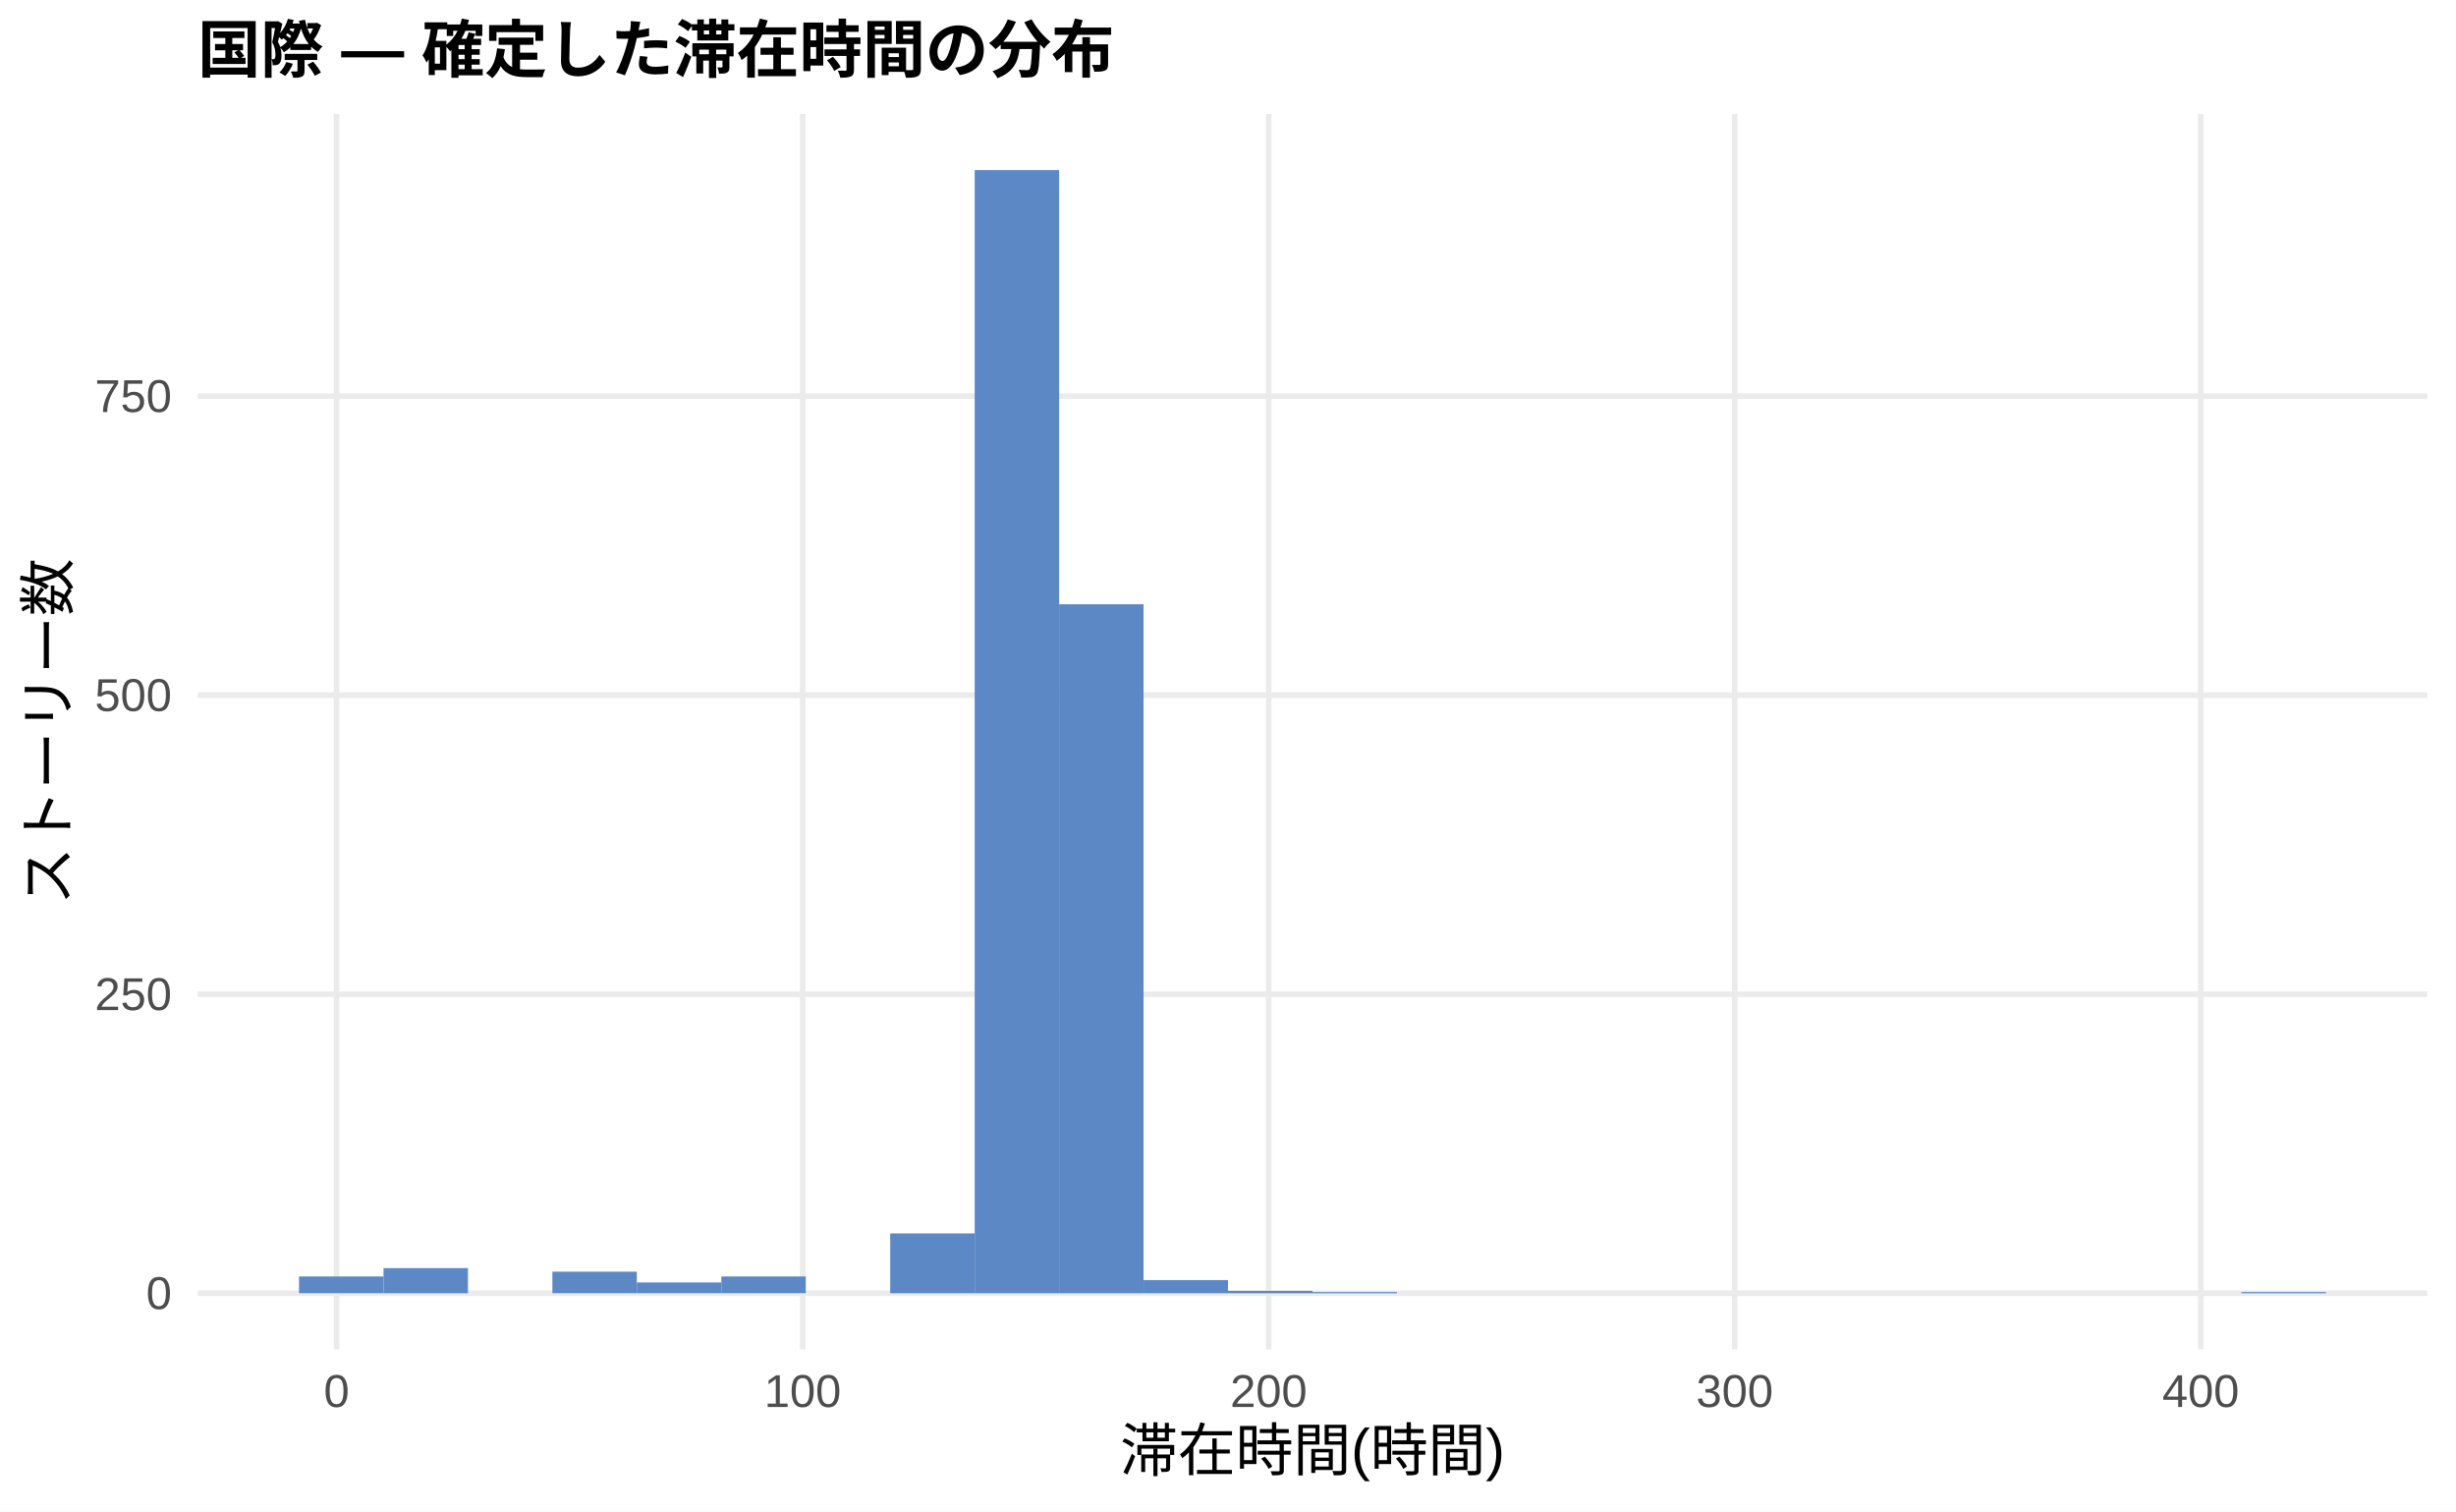
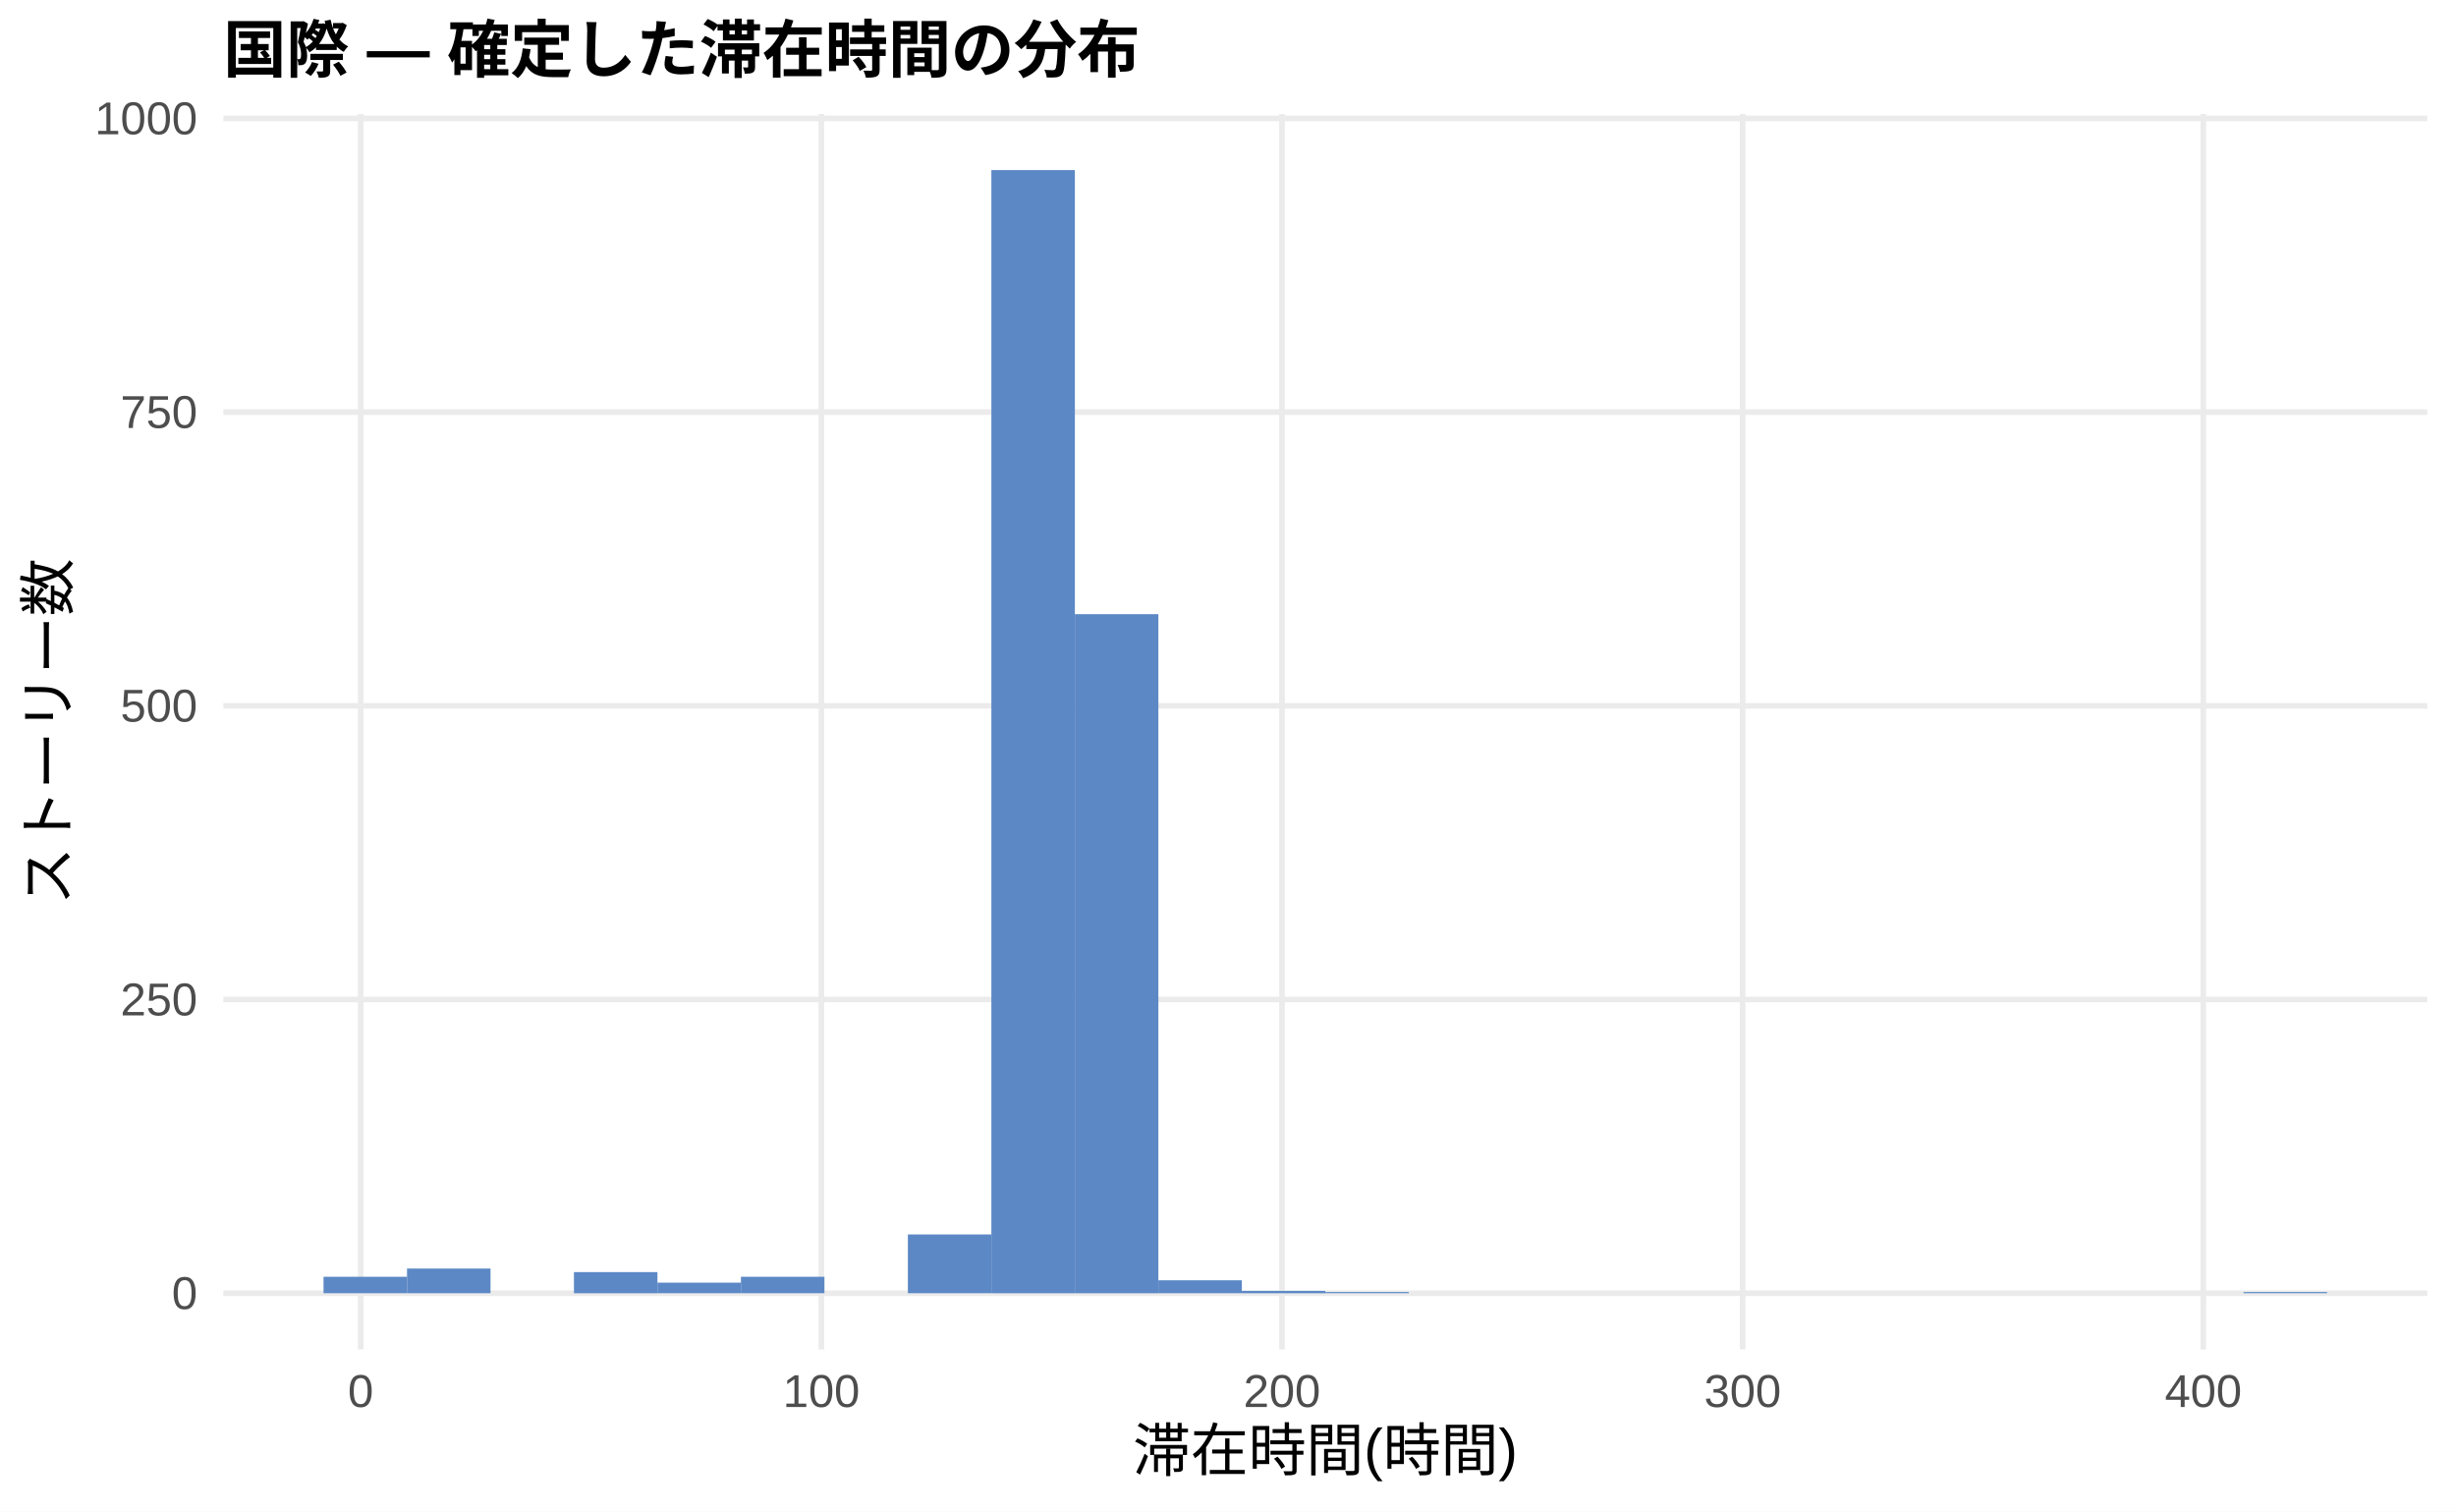
<svg xmlns="http://www.w3.org/2000/svg" width="468.00pt" height="288.00pt" viewBox="0 0 468.00 288.00">
  <g class="svglite">
    <defs>
      <style type="text/css">
    .svglite line, .svglite polyline, .svglite polygon, .svglite path, .svglite rect, .svglite circle {
      fill: none;
      stroke: #000000;
      stroke-linecap: round;
      stroke-linejoin: round;
      stroke-miterlimit: 10.00;
    }
    .svglite text {
      white-space: pre;
    }
    .svglite g.glyphgroup path {
      fill: inherit;
      stroke: none;
    }
  </style>
    </defs>
    <rect width="100%" height="100%" style="stroke: none; fill: #FFFFFF;" />
    <defs>
      <clipPath id="cpMC4wMHw0NjguMDB8MC4wMHwyODguMDA=">
        <rect x="0.00" y="0.00" width="468.00" height="288.00" />
      </clipPath>
    </defs>
    <g clip-path="url(#cpMC4wMHw0NjguMDB8MC4wMHwyODguMDA=)">
      <rect x="0.00" y="0.00" width="468.00" height="288.00" style="stroke-width: 1.07; stroke: none; fill: #FFFFFF;" />
    </g>
    <defs>
-       <clipPath id="cpMzcuNjd8NDYyLjUyfDIxLjcxfDI1Ny4xMg==">
-         <rect x="37.67" y="21.71" width="424.85" height="235.41" />
+       <clipPath id="cpNDIuNTZ8NDYyLjUyfDIxLjcxfDI1Ny4xMg==">
+         <rect x="42.56" y="21.71" width="419.96" height="235.41" />
      </clipPath>
    </defs>
-     <g clip-path="url(#cpMzcuNjd8NDYyLjUyfDIxLjcxfDI1Ny4xMg==)">
-       <polyline points="37.67,246.42 462.52,246.42 " style="stroke-width: 1.07; stroke: #EBEBEB; stroke-linecap: butt;" />
-       <polyline points="37.67,189.44 462.52,189.44 " style="stroke-width: 1.07; stroke: #EBEBEB; stroke-linecap: butt;" />
-       <polyline points="37.67,132.46 462.52,132.46 " style="stroke-width: 1.07; stroke: #EBEBEB; stroke-linecap: butt;" />
-       <polyline points="37.67,75.48 462.52,75.48 " style="stroke-width: 1.07; stroke: #EBEBEB; stroke-linecap: butt;" />
-       <polyline points="64.14,257.12 64.14,21.71 " style="stroke-width: 1.07; stroke: #EBEBEB; stroke-linecap: butt;" />
-       <polyline points="152.95,257.12 152.95,21.71 " style="stroke-width: 1.07; stroke: #EBEBEB; stroke-linecap: butt;" />
-       <polyline points="241.75,257.12 241.75,21.71 " style="stroke-width: 1.07; stroke: #EBEBEB; stroke-linecap: butt;" />
-       <polyline points="330.55,257.12 330.55,21.71 " style="stroke-width: 1.07; stroke: #EBEBEB; stroke-linecap: butt;" />
-       <polyline points="419.36,257.12 419.36,21.71 " style="stroke-width: 1.07; stroke: #EBEBEB; stroke-linecap: butt;" />
-       <rect x="56.98" y="243.22" width="16.09" height="3.19" style="stroke-width: 1.07; stroke: none; stroke-linecap: butt; stroke-linejoin: miter; fill: #5C88C5;" />
-       <rect x="73.08" y="241.63" width="16.09" height="4.79" style="stroke-width: 1.07; stroke: none; stroke-linecap: butt; stroke-linejoin: miter; fill: #5C88C5;" />
-       <rect x="89.17" y="246.42" width="16.09" height="0.00" style="stroke-width: 1.07; stroke: none; stroke-linecap: butt; stroke-linejoin: miter; fill: #5C88C5;" />
-       <rect x="105.26" y="242.31" width="16.09" height="4.10" style="stroke-width: 1.07; stroke: none; stroke-linecap: butt; stroke-linejoin: miter; fill: #5C88C5;" />
-       <rect x="121.35" y="244.36" width="16.09" height="2.05" style="stroke-width: 1.07; stroke: none; stroke-linecap: butt; stroke-linejoin: miter; fill: #5C88C5;" />
-       <rect x="137.45" y="243.22" width="16.09" height="3.19" style="stroke-width: 1.07; stroke: none; stroke-linecap: butt; stroke-linejoin: miter; fill: #5C88C5;" />
-       <rect x="153.54" y="246.42" width="16.09" height="0.00" style="stroke-width: 1.07; stroke: none; stroke-linecap: butt; stroke-linejoin: miter; fill: #5C88C5;" />
-       <rect x="169.63" y="235.02" width="16.09" height="11.40" style="stroke-width: 1.07; stroke: none; stroke-linecap: butt; stroke-linejoin: miter; fill: #5C88C5;" />
-       <rect x="185.73" y="32.41" width="16.09" height="214.01" style="stroke-width: 1.07; stroke: none; stroke-linecap: butt; stroke-linejoin: miter; fill: #5C88C5;" />
-       <rect x="201.82" y="115.14" width="16.09" height="131.28" style="stroke-width: 1.07; stroke: none; stroke-linecap: butt; stroke-linejoin: miter; fill: #5C88C5;" />
-       <rect x="217.91" y="243.91" width="16.09" height="2.51" style="stroke-width: 1.07; stroke: none; stroke-linecap: butt; stroke-linejoin: miter; fill: #5C88C5;" />
-       <rect x="234.00" y="245.96" width="16.09" height="0.46" style="stroke-width: 1.07; stroke: none; stroke-linecap: butt; stroke-linejoin: miter; fill: #5C88C5;" />
-       <rect x="250.10" y="246.19" width="16.09" height="0.23" style="stroke-width: 1.07; stroke: none; stroke-linecap: butt; stroke-linejoin: miter; fill: #5C88C5;" />
-       <rect x="266.19" y="246.42" width="16.09" height="0.00" style="stroke-width: 1.07; stroke: none; stroke-linecap: butt; stroke-linejoin: miter; fill: #5C88C5;" />
-       <rect x="282.28" y="246.42" width="16.09" height="0.00" style="stroke-width: 1.07; stroke: none; stroke-linecap: butt; stroke-linejoin: miter; fill: #5C88C5;" />
-       <rect x="298.37" y="246.42" width="16.09" height="0.00" style="stroke-width: 1.07; stroke: none; stroke-linecap: butt; stroke-linejoin: miter; fill: #5C88C5;" />
-       <rect x="314.47" y="246.42" width="16.09" height="0.00" style="stroke-width: 1.07; stroke: none; stroke-linecap: butt; stroke-linejoin: miter; fill: #5C88C5;" />
-       <rect x="330.56" y="246.42" width="16.09" height="0.00" style="stroke-width: 1.07; stroke: none; stroke-linecap: butt; stroke-linejoin: miter; fill: #5C88C5;" />
-       <rect x="346.65" y="246.42" width="16.09" height="0.00" style="stroke-width: 1.07; stroke: none; stroke-linecap: butt; stroke-linejoin: miter; fill: #5C88C5;" />
-       <rect x="362.75" y="246.42" width="16.09" height="0.00" style="stroke-width: 1.07; stroke: none; stroke-linecap: butt; stroke-linejoin: miter; fill: #5C88C5;" />
-       <rect x="378.84" y="246.42" width="16.09" height="0.00" style="stroke-width: 1.07; stroke: none; stroke-linecap: butt; stroke-linejoin: miter; fill: #5C88C5;" />
-       <rect x="394.93" y="246.42" width="16.09" height="0.00" style="stroke-width: 1.07; stroke: none; stroke-linecap: butt; stroke-linejoin: miter; fill: #5C88C5;" />
-       <rect x="411.02" y="246.42" width="16.09" height="0.00" style="stroke-width: 1.07; stroke: none; stroke-linecap: butt; stroke-linejoin: miter; fill: #5C88C5;" />
-       <rect x="427.12" y="246.19" width="16.09" height="0.23" style="stroke-width: 1.07; stroke: none; stroke-linecap: butt; stroke-linejoin: miter; fill: #5C88C5;" />
+     <g clip-path="url(#cpNDIuNTZ8NDYyLjUyfDIxLjcxfDI1Ny4xMg==)">
+       <polyline points="42.56,246.42 462.52,246.42 " style="stroke-width: 1.07; stroke: #EBEBEB; stroke-linecap: butt;" />
+       <polyline points="42.56,190.45 462.52,190.45 " style="stroke-width: 1.07; stroke: #EBEBEB; stroke-linecap: butt;" />
+       <polyline points="42.56,134.49 462.52,134.49 " style="stroke-width: 1.07; stroke: #EBEBEB; stroke-linecap: butt;" />
+       <polyline points="42.56,78.52 462.52,78.52 " style="stroke-width: 1.07; stroke: #EBEBEB; stroke-linecap: butt;" />
+       <polyline points="42.56,22.56 462.52,22.56 " style="stroke-width: 1.07; stroke: #EBEBEB; stroke-linecap: butt;" />
+       <polyline points="68.73,257.12 68.73,21.71 " style="stroke-width: 1.07; stroke: #EBEBEB; stroke-linecap: butt;" />
+       <polyline points="156.51,257.12 156.51,21.71 " style="stroke-width: 1.07; stroke: #EBEBEB; stroke-linecap: butt;" />
+       <polyline points="244.29,257.12 244.29,21.71 " style="stroke-width: 1.07; stroke: #EBEBEB; stroke-linecap: butt;" />
+       <polyline points="332.07,257.12 332.07,21.71 " style="stroke-width: 1.07; stroke: #EBEBEB; stroke-linecap: butt;" />
+       <polyline points="419.85,257.12 419.85,21.71 " style="stroke-width: 1.07; stroke: #EBEBEB; stroke-linecap: butt;" />
+       <rect x="61.65" y="243.28" width="15.91" height="3.13" style="stroke-width: 1.07; stroke: none; stroke-linecap: butt; stroke-linejoin: miter; fill: #5C88C5;" />
+       <rect x="77.56" y="241.71" width="15.91" height="4.70" style="stroke-width: 1.07; stroke: none; stroke-linecap: butt; stroke-linejoin: miter; fill: #5C88C5;" />
+       <rect x="93.47" y="246.42" width="15.91" height="0.00" style="stroke-width: 1.07; stroke: none; stroke-linecap: butt; stroke-linejoin: miter; fill: #5C88C5;" />
+       <rect x="109.37" y="242.39" width="15.91" height="4.03" style="stroke-width: 1.07; stroke: none; stroke-linecap: butt; stroke-linejoin: miter; fill: #5C88C5;" />
+       <rect x="125.28" y="244.40" width="15.91" height="2.01" style="stroke-width: 1.07; stroke: none; stroke-linecap: butt; stroke-linejoin: miter; fill: #5C88C5;" />
+       <rect x="141.19" y="243.28" width="15.91" height="3.13" style="stroke-width: 1.07; stroke: none; stroke-linecap: butt; stroke-linejoin: miter; fill: #5C88C5;" />
+       <rect x="157.10" y="246.42" width="15.91" height="0.00" style="stroke-width: 1.07; stroke: none; stroke-linecap: butt; stroke-linejoin: miter; fill: #5C88C5;" />
+       <rect x="173.00" y="235.22" width="15.91" height="11.19" style="stroke-width: 1.07; stroke: none; stroke-linecap: butt; stroke-linejoin: miter; fill: #5C88C5;" />
+       <rect x="188.91" y="32.41" width="15.91" height="214.01" style="stroke-width: 1.07; stroke: none; stroke-linecap: butt; stroke-linejoin: miter; fill: #5C88C5;" />
+       <rect x="204.82" y="117.03" width="15.91" height="129.39" style="stroke-width: 1.07; stroke: none; stroke-linecap: butt; stroke-linejoin: miter; fill: #5C88C5;" />
+       <rect x="220.73" y="243.95" width="15.91" height="2.46" style="stroke-width: 1.07; stroke: none; stroke-linecap: butt; stroke-linejoin: miter; fill: #5C88C5;" />
+       <rect x="236.63" y="245.97" width="15.91" height="0.45" style="stroke-width: 1.07; stroke: none; stroke-linecap: butt; stroke-linejoin: miter; fill: #5C88C5;" />
+       <rect x="252.54" y="246.19" width="15.91" height="0.22" style="stroke-width: 1.07; stroke: none; stroke-linecap: butt; stroke-linejoin: miter; fill: #5C88C5;" />
+       <rect x="268.45" y="246.42" width="15.91" height="0.00" style="stroke-width: 1.07; stroke: none; stroke-linecap: butt; stroke-linejoin: miter; fill: #5C88C5;" />
+       <rect x="284.36" y="246.42" width="15.91" height="0.00" style="stroke-width: 1.07; stroke: none; stroke-linecap: butt; stroke-linejoin: miter; fill: #5C88C5;" />
+       <rect x="300.26" y="246.42" width="15.91" height="0.00" style="stroke-width: 1.07; stroke: none; stroke-linecap: butt; stroke-linejoin: miter; fill: #5C88C5;" />
+       <rect x="316.17" y="246.42" width="15.91" height="0.00" style="stroke-width: 1.07; stroke: none; stroke-linecap: butt; stroke-linejoin: miter; fill: #5C88C5;" />
+       <rect x="332.08" y="246.42" width="15.91" height="0.00" style="stroke-width: 1.07; stroke: none; stroke-linecap: butt; stroke-linejoin: miter; fill: #5C88C5;" />
+       <rect x="347.99" y="246.42" width="15.91" height="0.00" style="stroke-width: 1.07; stroke: none; stroke-linecap: butt; stroke-linejoin: miter; fill: #5C88C5;" />
+       <rect x="363.89" y="246.42" width="15.91" height="0.00" style="stroke-width: 1.07; stroke: none; stroke-linecap: butt; stroke-linejoin: miter; fill: #5C88C5;" />
+       <rect x="379.80" y="246.42" width="15.91" height="0.00" style="stroke-width: 1.07; stroke: none; stroke-linecap: butt; stroke-linejoin: miter; fill: #5C88C5;" />
+       <rect x="395.71" y="246.42" width="15.91" height="0.00" style="stroke-width: 1.07; stroke: none; stroke-linecap: butt; stroke-linejoin: miter; fill: #5C88C5;" />
+       <rect x="411.62" y="246.42" width="15.91" height="0.00" style="stroke-width: 1.07; stroke: none; stroke-linecap: butt; stroke-linejoin: miter; fill: #5C88C5;" />
+       <rect x="427.52" y="246.19" width="15.91" height="0.22" style="stroke-width: 1.07; stroke: none; stroke-linecap: butt; stroke-linejoin: miter; fill: #5C88C5;" />
    </g>
    <g clip-path="url(#cpMC4wMHw0NjguMDB8MC4wMHwyODguMDA=)">
-       <text x="32.74" y="249.44" text-anchor="end" style="font-size: 8.80px;fill: #4D4D4D; font-family: &quot;Liberation Sans&quot;;" textLength="4.89px" lengthAdjust="spacingAndGlyphs">0</text>
-       <text x="32.74" y="192.47" text-anchor="end" style="font-size: 8.80px;fill: #4D4D4D; font-family: &quot;Liberation Sans&quot;;" textLength="14.67px" lengthAdjust="spacingAndGlyphs">250</text>
-       <text x="32.74" y="135.49" text-anchor="end" style="font-size: 8.80px;fill: #4D4D4D; font-family: &quot;Liberation Sans&quot;;" textLength="14.67px" lengthAdjust="spacingAndGlyphs">500</text>
-       <text x="32.74" y="78.51" text-anchor="end" style="font-size: 8.80px;fill: #4D4D4D; font-family: &quot;Liberation Sans&quot;;" textLength="14.67px" lengthAdjust="spacingAndGlyphs">750</text>
-       <text x="64.14" y="268.10" text-anchor="middle" style="font-size: 8.80px;fill: #4D4D4D; font-family: &quot;Liberation Sans&quot;;" textLength="4.89px" lengthAdjust="spacingAndGlyphs">0</text>
-       <text x="152.95" y="268.10" text-anchor="middle" style="font-size: 8.80px;fill: #4D4D4D; font-family: &quot;Liberation Sans&quot;;" textLength="14.67px" lengthAdjust="spacingAndGlyphs">100</text>
-       <text x="241.75" y="268.10" text-anchor="middle" style="font-size: 8.80px;fill: #4D4D4D; font-family: &quot;Liberation Sans&quot;;" textLength="14.67px" lengthAdjust="spacingAndGlyphs">200</text>
-       <text x="330.55" y="268.10" text-anchor="middle" style="font-size: 8.80px;fill: #4D4D4D; font-family: &quot;Liberation Sans&quot;;" textLength="14.67px" lengthAdjust="spacingAndGlyphs">300</text>
-       <text x="419.36" y="268.10" text-anchor="middle" style="font-size: 8.80px;fill: #4D4D4D; font-family: &quot;Liberation Sans&quot;;" textLength="14.67px" lengthAdjust="spacingAndGlyphs">400</text>
-       <text x="250.10" y="280.24" text-anchor="middle" style="font-size: 11.00px; font-family: &quot;Liberation Sans&quot;;" textLength="73.31px" lengthAdjust="spacingAndGlyphs">滞在時間(時間)</text>
+       <text x="37.63" y="249.44" text-anchor="end" style="font-size: 8.80px;fill: #4D4D4D; font-family: &quot;Liberation Sans&quot;;" textLength="4.89px" lengthAdjust="spacingAndGlyphs">0</text>
+       <text x="37.63" y="193.48" text-anchor="end" style="font-size: 8.80px;fill: #4D4D4D; font-family: &quot;Liberation Sans&quot;;" textLength="14.67px" lengthAdjust="spacingAndGlyphs">250</text>
+       <text x="37.63" y="137.51" text-anchor="end" style="font-size: 8.80px;fill: #4D4D4D; font-family: &quot;Liberation Sans&quot;;" textLength="14.67px" lengthAdjust="spacingAndGlyphs">500</text>
+       <text x="37.63" y="81.55" text-anchor="end" style="font-size: 8.80px;fill: #4D4D4D; font-family: &quot;Liberation Sans&quot;;" textLength="14.67px" lengthAdjust="spacingAndGlyphs">750</text>
+       <text x="37.63" y="25.59" text-anchor="end" style="font-size: 8.80px;fill: #4D4D4D; font-family: &quot;Liberation Sans&quot;;" textLength="19.56px" lengthAdjust="spacingAndGlyphs">1000</text>
+       <text x="68.73" y="268.10" text-anchor="middle" style="font-size: 8.80px;fill: #4D4D4D; font-family: &quot;Liberation Sans&quot;;" textLength="4.89px" lengthAdjust="spacingAndGlyphs">0</text>
+       <text x="156.51" y="268.10" text-anchor="middle" style="font-size: 8.80px;fill: #4D4D4D; font-family: &quot;Liberation Sans&quot;;" textLength="14.67px" lengthAdjust="spacingAndGlyphs">100</text>
+       <text x="244.29" y="268.10" text-anchor="middle" style="font-size: 8.80px;fill: #4D4D4D; font-family: &quot;Liberation Sans&quot;;" textLength="14.67px" lengthAdjust="spacingAndGlyphs">200</text>
+       <text x="332.07" y="268.10" text-anchor="middle" style="font-size: 8.80px;fill: #4D4D4D; font-family: &quot;Liberation Sans&quot;;" textLength="14.67px" lengthAdjust="spacingAndGlyphs">300</text>
+       <text x="419.85" y="268.10" text-anchor="middle" style="font-size: 8.80px;fill: #4D4D4D; font-family: &quot;Liberation Sans&quot;;" textLength="14.67px" lengthAdjust="spacingAndGlyphs">400</text>
+       <text x="252.54" y="280.24" text-anchor="middle" style="font-size: 11.00px; font-family: &quot;Liberation Sans&quot;;" textLength="73.31px" lengthAdjust="spacingAndGlyphs">滞在時間(時間)</text>
      <text transform="translate(13.05,139.41) rotate(-90)" text-anchor="middle" style="font-size: 11.00px; font-family: &quot;Liberation Sans&quot;;" textLength="66.00px" lengthAdjust="spacingAndGlyphs">ストーリー数</text>
-       <text x="37.67" y="13.74" style="font-size: 12.00px; font-weight: bold; font-family: &quot;Liberation Sans&quot;;" textLength="174.66px" lengthAdjust="spacingAndGlyphs">国際 — 確定した滞在時間の分布</text>
+       <text x="42.56" y="13.74" style="font-size: 12.00px; font-weight: bold; font-family: &quot;Liberation Sans&quot;;" textLength="174.66px" lengthAdjust="spacingAndGlyphs">国際 — 確定した滞在時間の分布</text>
    </g>
  </g>
</svg>
